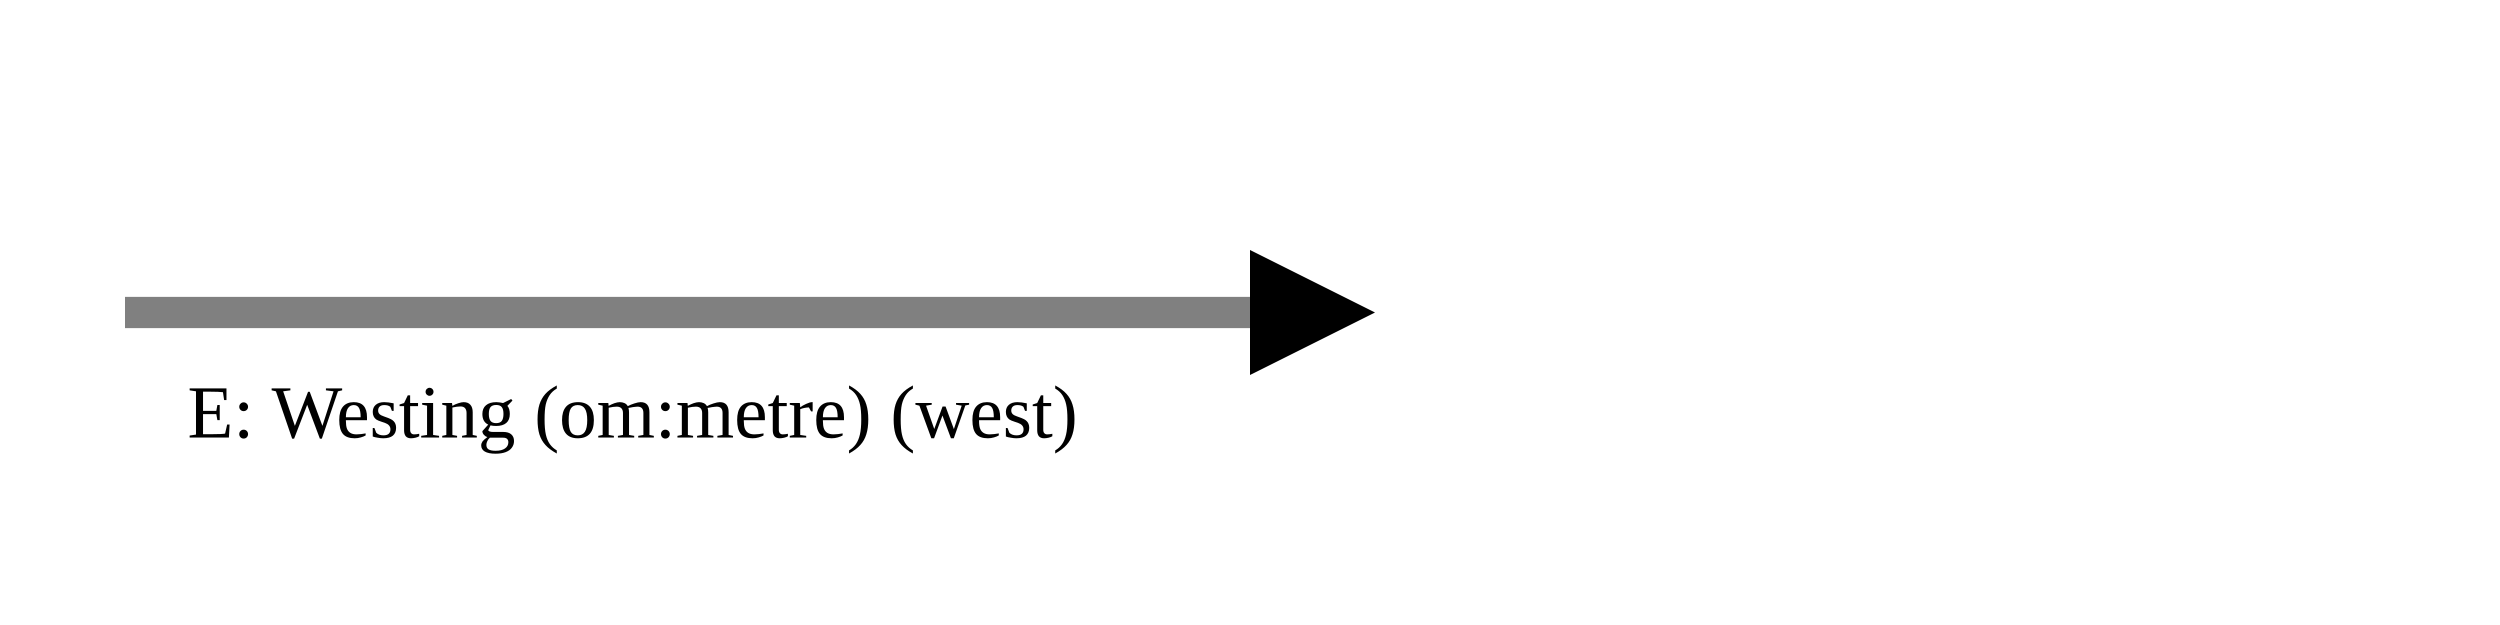
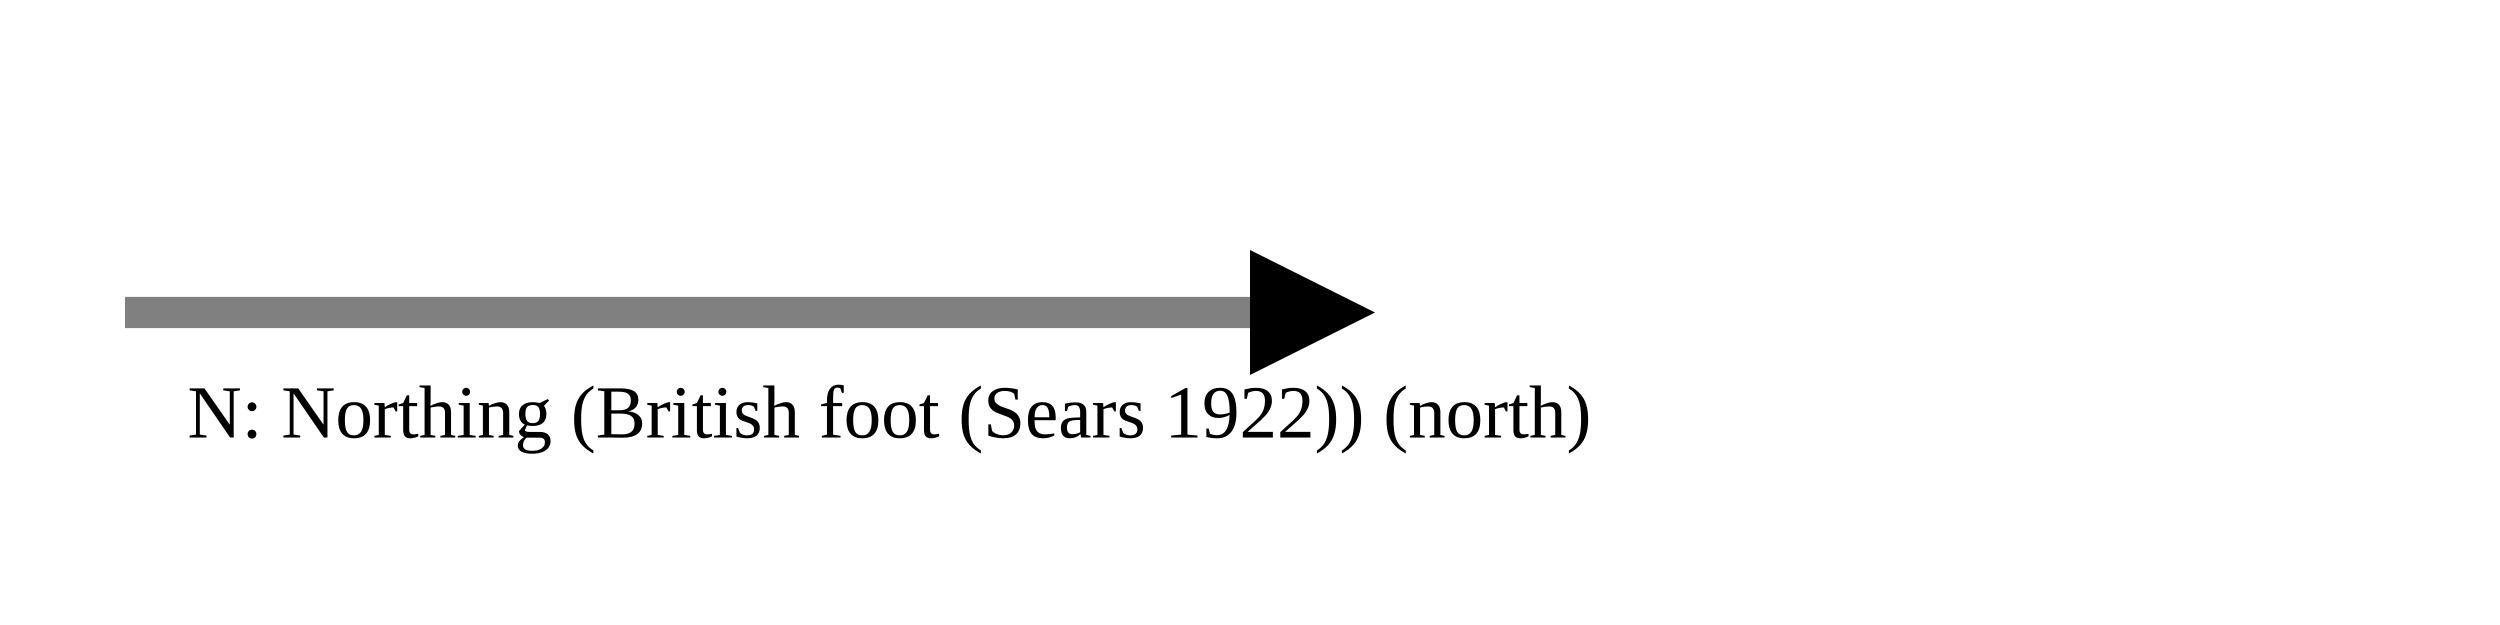
<svg xmlns="http://www.w3.org/2000/svg" version="1.1" width="400" height="100" viewbox="0 0 275 100">
  <defs>
    <marker id="arrowhead" markerWidth="10" markerHeight="7" refX="0" refY="2" orient="auto">
      <polygon points="0 0, 4 2, 0 4" />
    </marker>
  </defs>
  <line x1="20" y1="50" x2="200" y2="50" stroke="gray" stroke-width="5" marker-end="url(#arrowhead)" />
-   <text x="30" y="70" class="small">E: Westing (om:metre) (west)</text>
+   <text x="30" y="70" class="small">N: Northing (British foot (Sears 1922)) (north)</text>
</svg>
